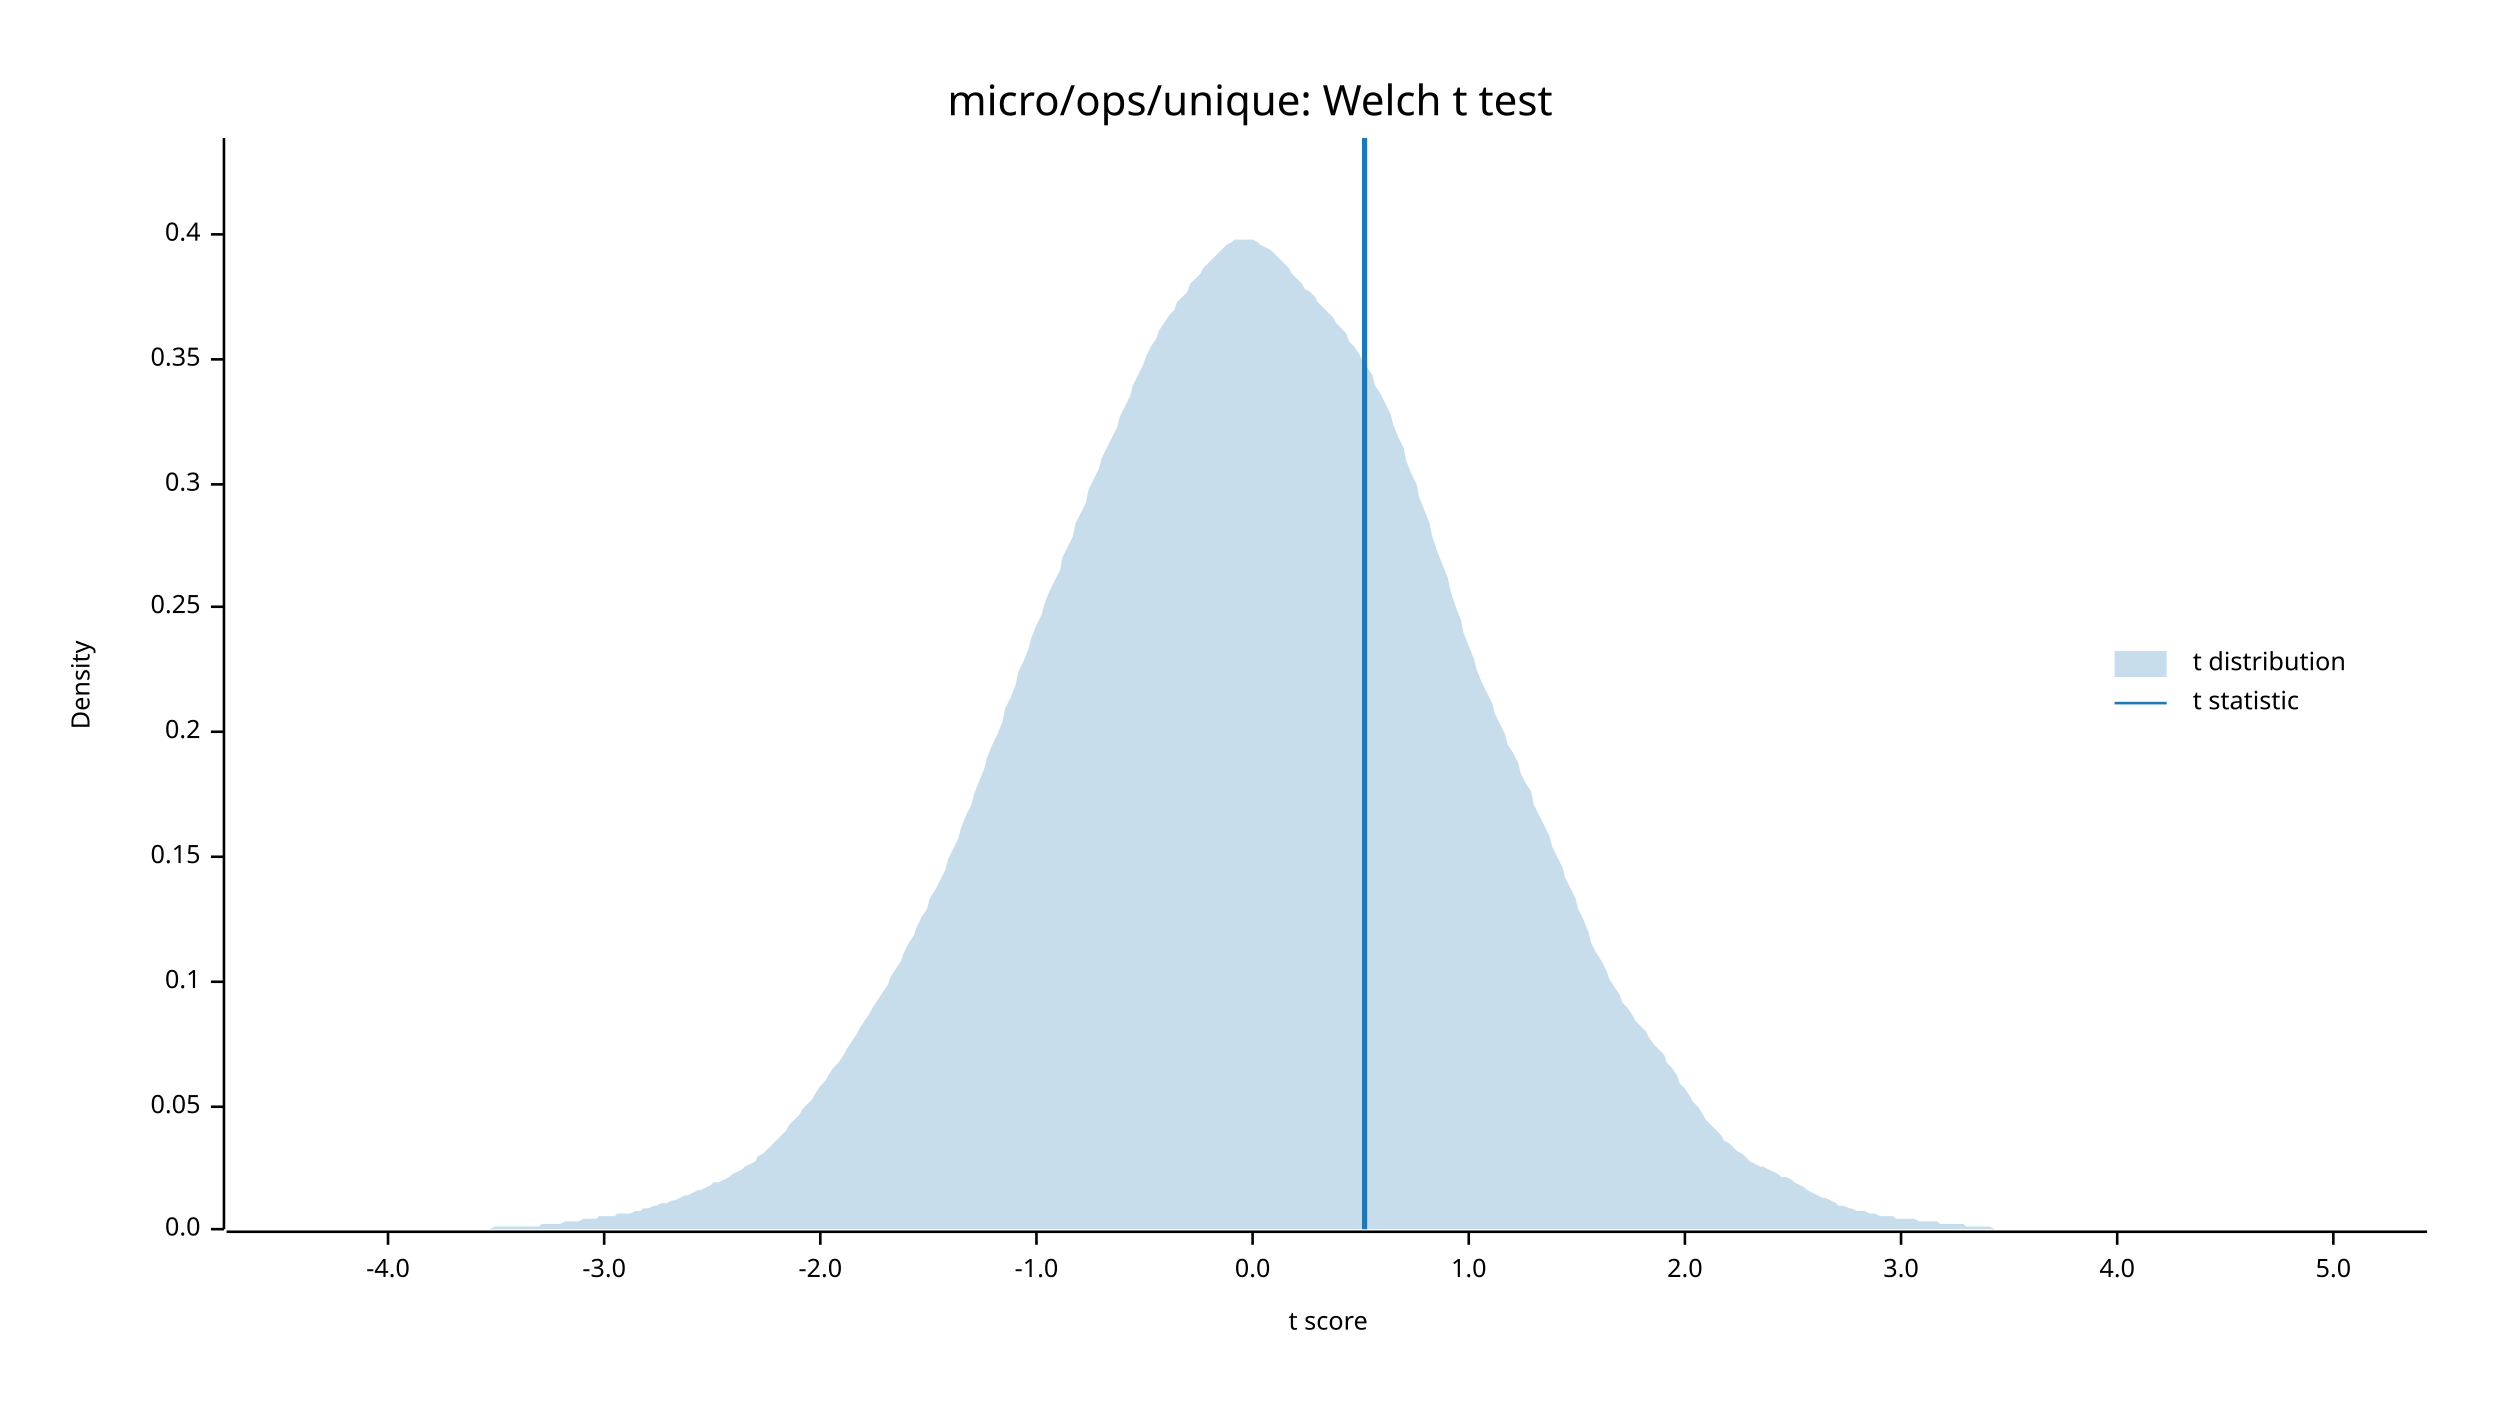
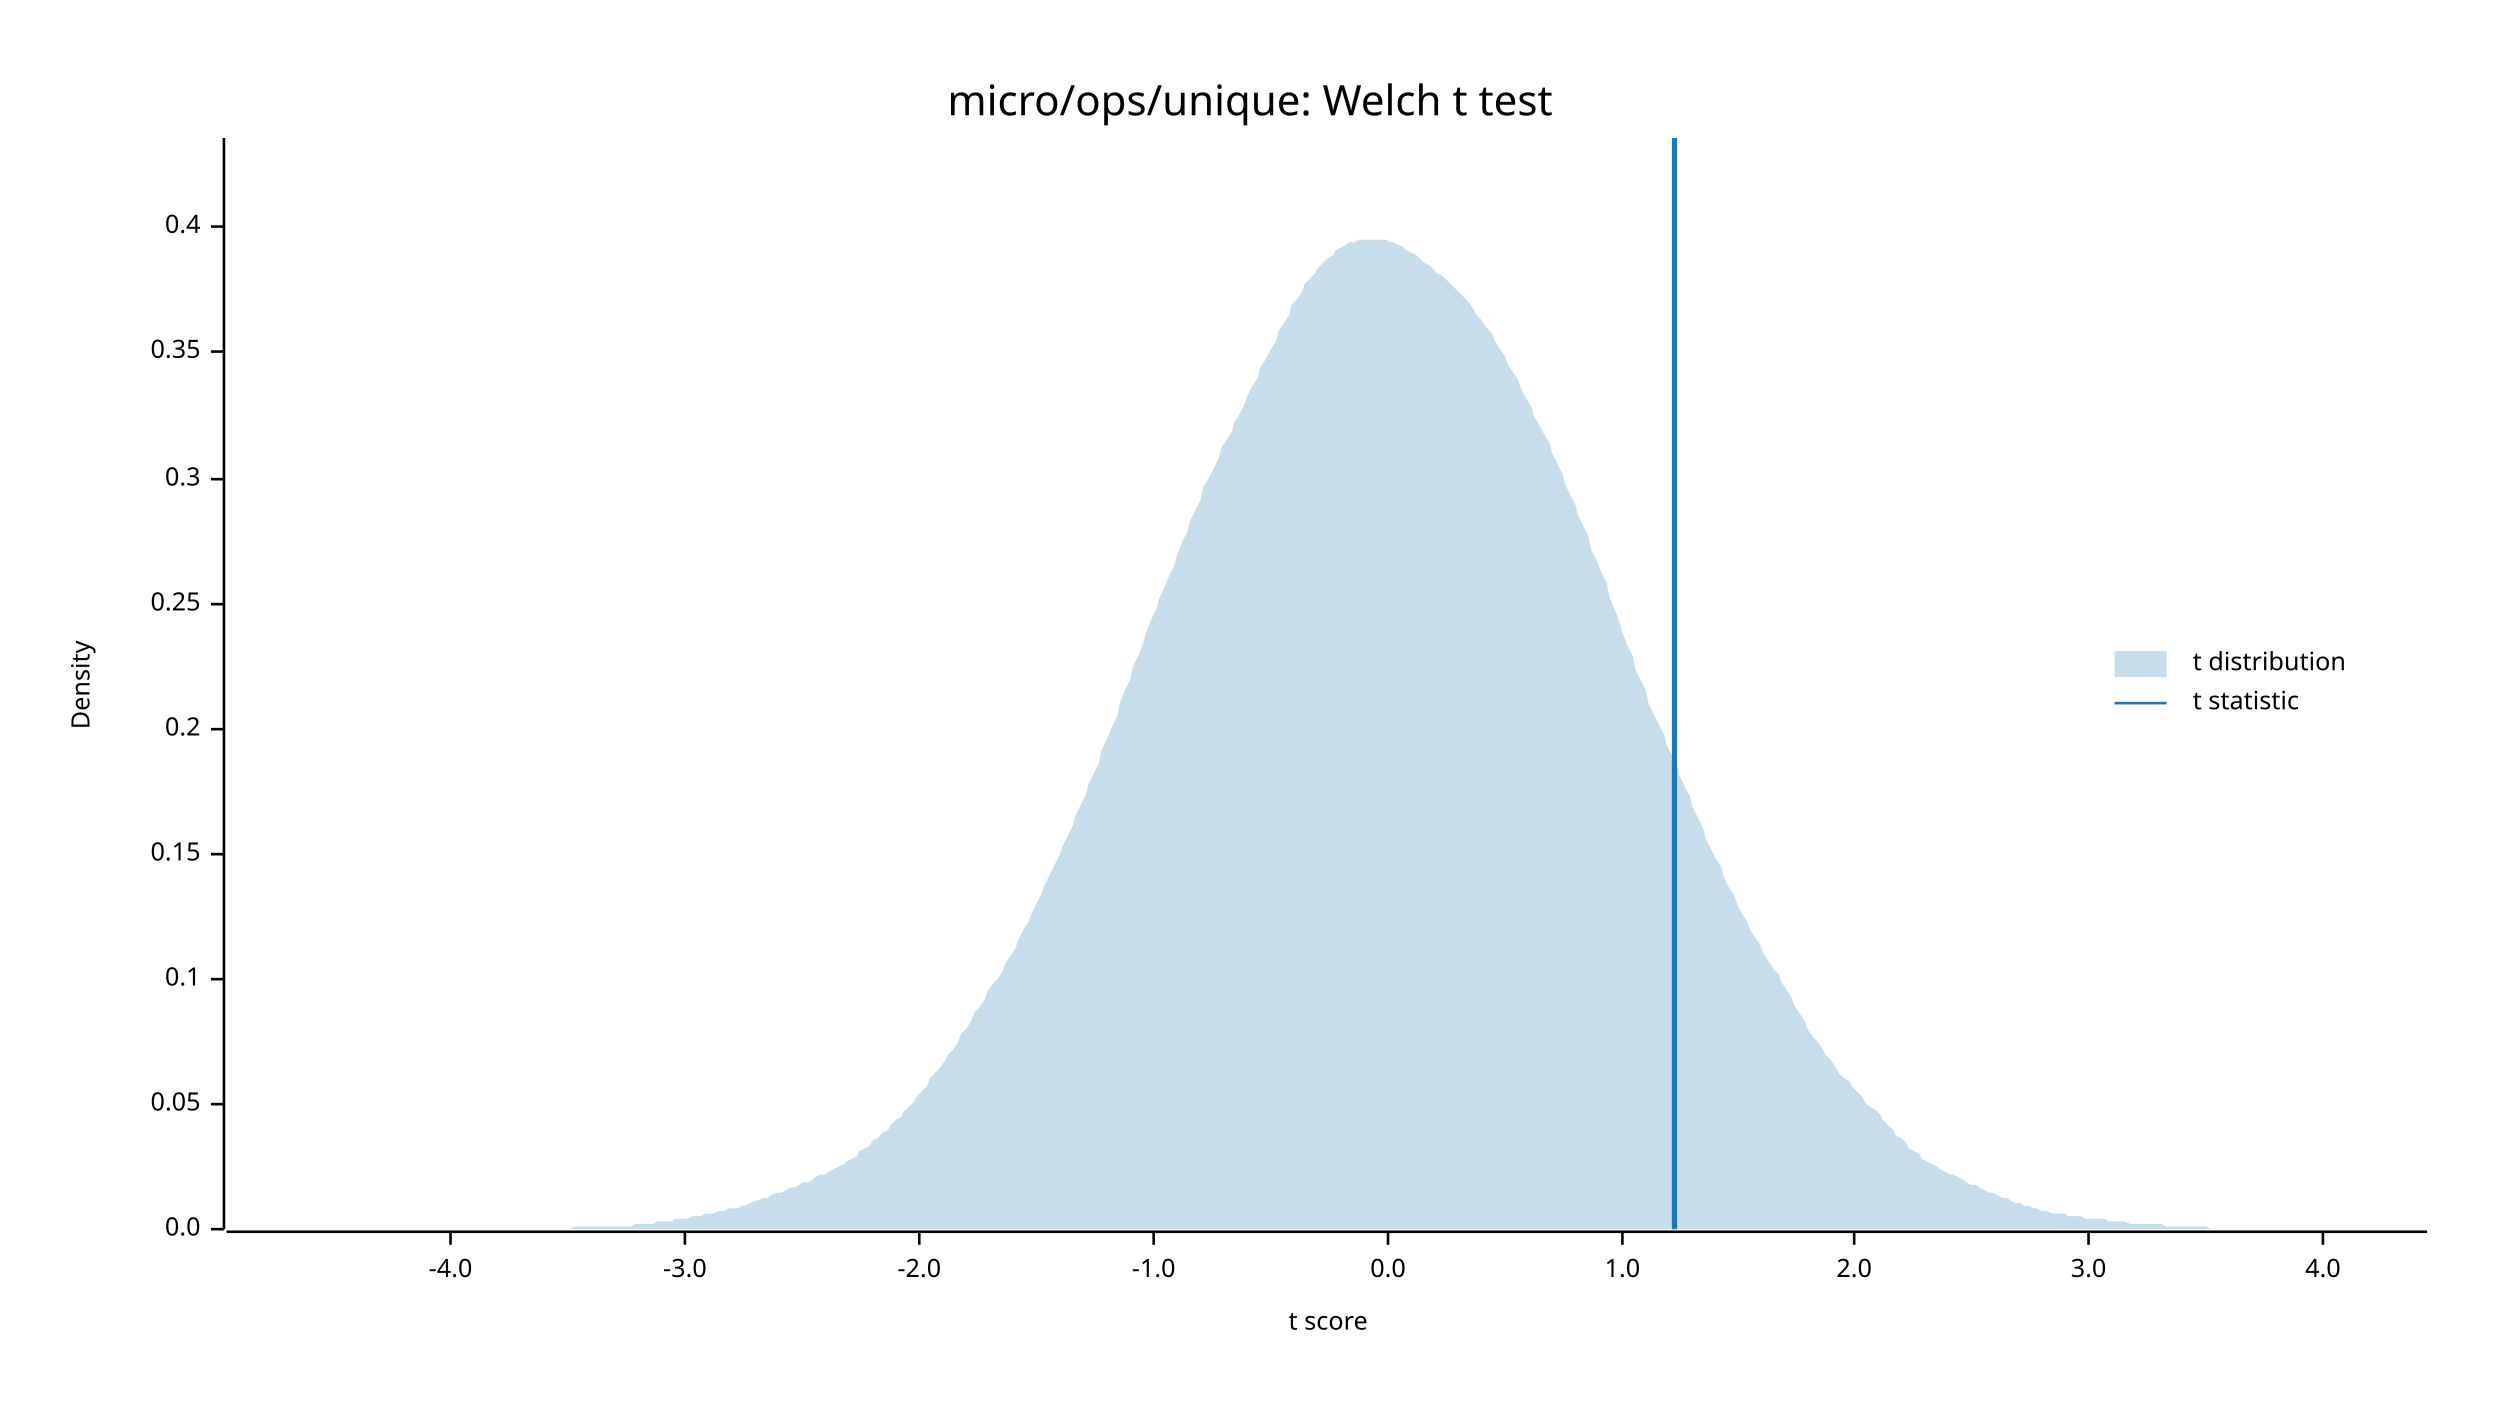
<svg xmlns="http://www.w3.org/2000/svg" width="960" height="540" viewBox="0 0 960 540">
  <text x="480" y="32" dy="0.76em" text-anchor="middle" font-family="sans-serif" font-size="16.129" opacity="1" fill="#000000">
micro/ops/unique: Welch t test
</text>
  <text x="27" y="263" dy="0.76em" text-anchor="middle" font-family="sans-serif" font-size="9.677" opacity="1" fill="#000000" transform="rotate(270, 27, 263)">
Density
</text>
  <text x="510" y="513" dy="-0.5ex" text-anchor="middle" font-family="sans-serif" font-size="9.677" opacity="1" fill="#000000">
t score
</text>
  <polyline fill="none" opacity="1" stroke="#000000" stroke-width="1" points="86,53 86,472 " />
  <text x="77" y="472" dy="0.5ex" text-anchor="end" font-family="sans-serif" font-size="9.677" opacity="1" fill="#000000">
0.0
</text>
  <polyline fill="none" opacity="1" stroke="#000000" stroke-width="1" points="81,472 86,472 " />
-   <text x="77" y="425" dy="0.5ex" text-anchor="end" font-family="sans-serif" font-size="9.677" opacity="1" fill="#000000">
+   <text x="77" y="424" dy="0.5ex" text-anchor="end" font-family="sans-serif" font-size="9.677" opacity="1" fill="#000000">
0.05
</text>
-   <polyline fill="none" opacity="1" stroke="#000000" stroke-width="1" points="81,425 86,425 " />
-   <text x="77" y="377" dy="0.5ex" text-anchor="end" font-family="sans-serif" font-size="9.677" opacity="1" fill="#000000">
+   <polyline fill="none" opacity="1" stroke="#000000" stroke-width="1" points="81,424 86,424 " />
+   <text x="77" y="376" dy="0.5ex" text-anchor="end" font-family="sans-serif" font-size="9.677" opacity="1" fill="#000000">
0.1
</text>
-   <polyline fill="none" opacity="1" stroke="#000000" stroke-width="1" points="81,377 86,377 " />
-   <text x="77" y="329" dy="0.5ex" text-anchor="end" font-family="sans-serif" font-size="9.677" opacity="1" fill="#000000">
+   <polyline fill="none" opacity="1" stroke="#000000" stroke-width="1" points="81,376 86,376 " />
+   <text x="77" y="328" dy="0.5ex" text-anchor="end" font-family="sans-serif" font-size="9.677" opacity="1" fill="#000000">
0.15
</text>
-   <polyline fill="none" opacity="1" stroke="#000000" stroke-width="1" points="81,329 86,329 " />
-   <text x="77" y="281" dy="0.5ex" text-anchor="end" font-family="sans-serif" font-size="9.677" opacity="1" fill="#000000">
+   <polyline fill="none" opacity="1" stroke="#000000" stroke-width="1" points="81,328 86,328 " />
+   <text x="77" y="280" dy="0.5ex" text-anchor="end" font-family="sans-serif" font-size="9.677" opacity="1" fill="#000000">
0.2
</text>
-   <polyline fill="none" opacity="1" stroke="#000000" stroke-width="1" points="81,281 86,281 " />
-   <text x="77" y="233" dy="0.5ex" text-anchor="end" font-family="sans-serif" font-size="9.677" opacity="1" fill="#000000">
+   <polyline fill="none" opacity="1" stroke="#000000" stroke-width="1" points="81,280 86,280 " />
+   <text x="77" y="232" dy="0.5ex" text-anchor="end" font-family="sans-serif" font-size="9.677" opacity="1" fill="#000000">
0.25
</text>
-   <polyline fill="none" opacity="1" stroke="#000000" stroke-width="1" points="81,233 86,233 " />
-   <text x="77" y="186" dy="0.5ex" text-anchor="end" font-family="sans-serif" font-size="9.677" opacity="1" fill="#000000">
+   <polyline fill="none" opacity="1" stroke="#000000" stroke-width="1" points="81,232 86,232 " />
+   <text x="77" y="184" dy="0.5ex" text-anchor="end" font-family="sans-serif" font-size="9.677" opacity="1" fill="#000000">
0.3
</text>
-   <polyline fill="none" opacity="1" stroke="#000000" stroke-width="1" points="81,186 86,186 " />
-   <text x="77" y="138" dy="0.5ex" text-anchor="end" font-family="sans-serif" font-size="9.677" opacity="1" fill="#000000">
+   <polyline fill="none" opacity="1" stroke="#000000" stroke-width="1" points="81,184 86,184 " />
+   <text x="77" y="135" dy="0.5ex" text-anchor="end" font-family="sans-serif" font-size="9.677" opacity="1" fill="#000000">
0.35
</text>
-   <polyline fill="none" opacity="1" stroke="#000000" stroke-width="1" points="81,138 86,138 " />
-   <text x="77" y="90" dy="0.5ex" text-anchor="end" font-family="sans-serif" font-size="9.677" opacity="1" fill="#000000">
+   <polyline fill="none" opacity="1" stroke="#000000" stroke-width="1" points="81,135 86,135 " />
+   <text x="77" y="87" dy="0.5ex" text-anchor="end" font-family="sans-serif" font-size="9.677" opacity="1" fill="#000000">
0.4
</text>
-   <polyline fill="none" opacity="1" stroke="#000000" stroke-width="1" points="81,90 86,90 " />
+   <polyline fill="none" opacity="1" stroke="#000000" stroke-width="1" points="81,87 86,87 " />
  <polyline fill="none" opacity="1" stroke="#000000" stroke-width="1" points="87,473 932,473 " />
-   <text x="149" y="483" dy="0.76em" text-anchor="middle" font-family="sans-serif" font-size="9.677" opacity="1" fill="#000000">
+   <text x="173" y="483" dy="0.76em" text-anchor="middle" font-family="sans-serif" font-size="9.677" opacity="1" fill="#000000">
-4.0
</text>
-   <polyline fill="none" opacity="1" stroke="#000000" stroke-width="1" points="149,473 149,478 " />
-   <text x="232" y="483" dy="0.76em" text-anchor="middle" font-family="sans-serif" font-size="9.677" opacity="1" fill="#000000">
+   <polyline fill="none" opacity="1" stroke="#000000" stroke-width="1" points="173,473 173,478 " />
+   <text x="263" y="483" dy="0.76em" text-anchor="middle" font-family="sans-serif" font-size="9.677" opacity="1" fill="#000000">
-3.0
</text>
-   <polyline fill="none" opacity="1" stroke="#000000" stroke-width="1" points="232,473 232,478 " />
-   <text x="315" y="483" dy="0.76em" text-anchor="middle" font-family="sans-serif" font-size="9.677" opacity="1" fill="#000000">
+   <polyline fill="none" opacity="1" stroke="#000000" stroke-width="1" points="263,473 263,478 " />
+   <text x="353" y="483" dy="0.76em" text-anchor="middle" font-family="sans-serif" font-size="9.677" opacity="1" fill="#000000">
-2.0
</text>
-   <polyline fill="none" opacity="1" stroke="#000000" stroke-width="1" points="315,473 315,478 " />
-   <text x="398" y="483" dy="0.76em" text-anchor="middle" font-family="sans-serif" font-size="9.677" opacity="1" fill="#000000">
+   <polyline fill="none" opacity="1" stroke="#000000" stroke-width="1" points="353,473 353,478 " />
+   <text x="443" y="483" dy="0.76em" text-anchor="middle" font-family="sans-serif" font-size="9.677" opacity="1" fill="#000000">
-1.0
</text>
-   <polyline fill="none" opacity="1" stroke="#000000" stroke-width="1" points="398,473 398,478 " />
-   <text x="481" y="483" dy="0.76em" text-anchor="middle" font-family="sans-serif" font-size="9.677" opacity="1" fill="#000000">
+   <polyline fill="none" opacity="1" stroke="#000000" stroke-width="1" points="443,473 443,478 " />
+   <text x="533" y="483" dy="0.76em" text-anchor="middle" font-family="sans-serif" font-size="9.677" opacity="1" fill="#000000">
0.0
</text>
-   <polyline fill="none" opacity="1" stroke="#000000" stroke-width="1" points="481,473 481,478 " />
-   <text x="564" y="483" dy="0.76em" text-anchor="middle" font-family="sans-serif" font-size="9.677" opacity="1" fill="#000000">
+   <polyline fill="none" opacity="1" stroke="#000000" stroke-width="1" points="533,473 533,478 " />
+   <text x="623" y="483" dy="0.76em" text-anchor="middle" font-family="sans-serif" font-size="9.677" opacity="1" fill="#000000">
1.0
</text>
-   <polyline fill="none" opacity="1" stroke="#000000" stroke-width="1" points="564,473 564,478 " />
-   <text x="647" y="483" dy="0.76em" text-anchor="middle" font-family="sans-serif" font-size="9.677" opacity="1" fill="#000000">
+   <polyline fill="none" opacity="1" stroke="#000000" stroke-width="1" points="623,473 623,478 " />
+   <text x="712" y="483" dy="0.76em" text-anchor="middle" font-family="sans-serif" font-size="9.677" opacity="1" fill="#000000">
2.0
</text>
-   <polyline fill="none" opacity="1" stroke="#000000" stroke-width="1" points="647,473 647,478 " />
-   <text x="730" y="483" dy="0.76em" text-anchor="middle" font-family="sans-serif" font-size="9.677" opacity="1" fill="#000000">
+   <polyline fill="none" opacity="1" stroke="#000000" stroke-width="1" points="712,473 712,478 " />
+   <text x="802" y="483" dy="0.76em" text-anchor="middle" font-family="sans-serif" font-size="9.677" opacity="1" fill="#000000">
3.0
</text>
-   <polyline fill="none" opacity="1" stroke="#000000" stroke-width="1" points="730,473 730,478 " />
-   <text x="813" y="483" dy="0.76em" text-anchor="middle" font-family="sans-serif" font-size="9.677" opacity="1" fill="#000000">
+   <polyline fill="none" opacity="1" stroke="#000000" stroke-width="1" points="802,473 802,478 " />
+   <text x="892" y="483" dy="0.76em" text-anchor="middle" font-family="sans-serif" font-size="9.677" opacity="1" fill="#000000">
4.0
</text>
-   <polyline fill="none" opacity="1" stroke="#000000" stroke-width="1" points="813,473 813,478 " />
-   <text x="896" y="483" dy="0.76em" text-anchor="middle" font-family="sans-serif" font-size="9.677" opacity="1" fill="#000000">
- 5.0
- </text>
-   <polyline fill="none" opacity="1" stroke="#000000" stroke-width="1" points="896,473 896,478 " />
-   <polygon opacity="0.25" fill="#1F78B4" points="87,472 88,472 90,472 92,472 93,472 95,472 97,472 98,472 100,472 102,472 103,472 105,472 107,472 109,472 110,472 112,472 114,472 115,472 117,472 119,472 120,472 122,472 124,472 125,472 127,472 129,472 131,472 132,472 134,472 136,472 137,472 139,472 141,472 142,472 144,472 146,472 147,472 149,472 151,472 153,472 154,472 156,472 158,472 159,472 161,472 163,472 164,472 166,472 168,472 169,472 171,472 173,472 175,472 176,472 178,472 180,472 181,472 183,472 185,472 186,472 188,472 190,471 191,471 193,471 195,471 197,471 198,471 200,471 202,471 203,471 205,471 207,471 208,470 210,470 212,470 214,470 215,470 217,469 219,469 220,469 222,469 224,468 225,468 227,468 229,468 230,467 232,467 234,467 236,467 237,466 239,466 241,466 242,466 244,465 246,465 247,464 249,464 251,463 252,463 254,462 256,462 258,461 259,461 261,460 263,459 264,459 266,458 268,457 269,457 271,456 273,455 274,454 276,454 278,453 280,452 281,451 283,450 285,449 286,448 288,447 290,446 291,444 293,443 295,441 296,440 298,438 300,436 302,434 303,432 305,430 307,428 308,426 310,424 312,422 313,420 315,417 317,415 318,413 320,410 322,408 324,405 325,403 327,400 329,397 330,395 332,392 334,389 335,387 337,384 339,381 341,378 342,375 344,372 346,369 347,366 349,362 351,359 352,356 354,352 356,349 357,345 359,342 361,338 363,334 364,330 366,326 368,322 369,318 371,313 373,309 374,305 376,300 378,295 379,291 381,286 383,282 385,277 386,272 388,268 390,263 391,258 393,254 395,249 396,245 398,240 400,236 401,232 403,227 405,223 407,219 408,214 410,210 412,206 413,201 415,197 417,193 418,188 420,184 422,180 423,176 425,172 427,168 429,164 430,160 432,156 434,152 435,148 437,144 439,140 440,137 442,133 444,130 445,127 447,124 449,121 451,119 452,116 454,114 456,112 457,109 459,107 461,105 462,103 464,101 466,99 468,97 469,96 471,94 473,93 474,92 476,92 478,92 479,92 481,92 483,93 484,94 486,95 488,96 490,98 491,99 493,101 495,103 496,105 498,107 500,109 501,111 503,112 505,114 506,116 508,118 510,120 512,122 513,124 515,126 517,128 518,131 520,133 522,136 523,138 525,141 527,144 528,148 530,151 532,155 534,159 535,163 537,168 539,172 540,177 542,182 544,186 545,191 547,196 549,201 550,206 552,212 554,217 556,222 557,227 559,233 561,238 562,243 564,248 566,253 567,257 569,262 571,266 573,270 574,274 576,278 578,282 579,286 581,289 583,293 584,297 586,301 588,304 589,309 591,313 593,317 595,321 596,325 598,329 600,333 601,337 603,341 605,345 606,349 608,353 610,358 611,362 613,366 615,369 617,373 618,376 620,379 622,382 623,385 625,387 627,390 628,392 630,394 632,396 633,398 635,401 637,403 639,405 640,408 642,410 644,413 645,416 647,418 649,421 650,423 652,425 654,428 655,430 657,432 659,434 661,436 662,438 664,439 666,441 667,442 669,443 671,445 672,446 674,447 676,448 677,448 679,449 681,450 683,451 684,452 686,452 688,453 689,454 691,455 693,456 694,457 696,458 698,459 700,460 701,460 703,461 705,462 706,463 708,463 710,464 711,464 713,465 715,465 716,465 718,466 720,466 722,467 723,467 725,467 727,467 728,468 730,468 732,468 733,468 735,468 737,469 738,469 740,469 742,469 744,469 745,470 747,470 749,470 750,470 752,470 754,470 755,471 757,471 759,471 760,471 762,471 764,471 766,472 767,472 769,472 771,472 772,472 774,472 776,472 777,472 779,472 781,472 782,472 784,472 786,472 788,472 789,472 791,472 793,472 794,472 796,472 798,472 799,472 801,472 803,472 804,472 806,472 808,472 810,472 811,472 813,472 815,472 816,472 818,472 820,472 821,472 823,472 825,472 827,472 828,472 830,472 832,472 833,472 835,472 837,472 838,472 840,472 842,472 843,472 845,472 847,472 849,472 850,472 852,472 854,472 855,472 857,472 859,472 860,472 862,472 864,472 865,472 867,472 869,472 871,472 872,472 874,472 876,472 877,472 879,472 881,472 882,472 884,472 886,472 887,472 889,472 891,472 893,472 894,472 896,472 898,472 899,472 901,472 903,472 904,472 906,472 908,472 909,472 911,472 913,472 915,472 916,472 918,472 920,472 921,472 923,472 925,472 926,472 928,472 930,472 932,472 932,472 87,472 " />
-   <polyline fill="none" opacity="1" stroke="#1F78B4" stroke-width="2" points="524,472 524,53 " />
+   <polyline fill="none" opacity="1" stroke="#000000" stroke-width="1" points="892,473 892,478 " />
+   <polygon opacity="0.25" fill="#1F78B4" points="87,472 88,472 90,472 92,472 93,472 95,472 97,472 98,472 100,472 102,472 103,472 105,472 107,472 109,472 110,472 112,472 114,472 115,472 117,472 119,472 120,472 122,472 124,472 125,472 127,472 129,472 131,472 132,472 134,472 136,472 137,472 139,472 141,472 142,472 144,472 146,472 147,472 149,472 151,472 153,472 154,472 156,472 158,472 159,472 161,472 163,472 164,472 166,472 168,472 169,472 171,472 173,472 175,472 176,472 178,472 180,472 181,472 183,472 185,472 186,472 188,472 190,472 191,472 193,472 195,472 197,472 198,472 200,472 202,472 203,472 205,472 207,472 208,472 210,472 212,472 214,472 215,472 217,472 219,472 220,471 222,471 224,471 225,471 227,471 229,471 230,471 232,471 234,471 236,471 237,471 239,471 241,471 242,471 244,470 246,470 247,470 249,470 251,470 252,469 254,469 256,469 258,469 259,468 261,468 263,468 264,468 266,467 268,467 269,467 271,466 273,466 274,466 276,465 278,465 280,464 281,464 283,464 285,463 286,463 288,462 290,461 291,461 293,460 295,460 296,459 298,458 300,458 302,457 303,456 305,456 307,455 308,454 310,454 312,453 313,452 315,451 317,451 318,450 320,449 322,448 324,447 325,446 327,445 329,444 330,442 332,441 334,440 335,438 337,437 339,435 341,434 342,432 344,430 346,429 347,427 349,425 351,423 352,421 354,419 356,417 357,414 359,412 361,410 363,407 364,405 366,403 368,400 369,397 371,395 373,392 374,389 376,387 378,384 379,381 381,378 383,376 385,373 386,370 388,367 390,364 391,361 393,357 395,354 396,351 398,347 400,343 401,340 403,336 405,332 407,328 408,325 410,321 412,317 413,313 415,309 417,305 418,301 420,297 422,293 423,288 425,284 427,279 429,275 430,270 432,265 434,261 435,256 437,252 439,247 440,243 442,238 444,234 445,230 447,226 449,221 451,217 452,213 454,208 456,204 457,200 459,196 461,192 462,187 464,184 466,180 468,176 469,172 471,169 473,166 474,162 476,159 478,155 479,152 481,148 483,145 484,141 486,138 488,134 490,131 491,127 493,124 495,121 496,117 498,115 500,112 501,109 503,107 505,105 506,103 508,101 510,99 512,98 513,96 515,95 517,94 518,93 520,93 522,92 523,92 525,92 527,92 528,92 530,92 532,92 534,93 535,93 537,94 539,95 540,96 542,97 544,98 545,99 547,101 549,102 550,103 552,105 554,106 556,108 557,109 559,111 561,113 562,114 564,116 566,119 567,121 569,123 571,126 573,128 574,131 576,134 578,137 579,140 581,143 583,146 584,149 586,153 588,156 589,160 591,163 593,167 595,170 596,174 598,178 600,182 601,186 603,190 605,194 606,198 608,202 610,206 611,211 613,215 615,220 617,224 618,229 620,234 622,239 623,243 625,248 627,252 628,257 630,261 632,265 633,270 635,274 637,278 639,282 640,286 642,290 644,294 645,298 647,302 649,306 650,310 652,314 654,318 655,322 657,326 659,330 661,333 662,337 664,341 666,344 667,347 669,351 671,354 672,357 674,360 676,363 677,366 679,369 681,372 683,374 684,377 686,380 688,383 689,386 691,389 693,392 694,395 696,398 698,400 700,403 701,405 703,407 705,410 706,412 708,414 710,415 711,417 713,419 715,421 716,423 718,425 720,426 722,428 723,430 725,432 727,434 728,436 730,437 732,439 733,441 735,442 737,443 738,445 740,446 742,447 744,448 745,449 747,450 749,451 750,451 752,452 754,453 755,454 757,455 759,455 760,456 762,457 764,458 766,458 767,459 769,460 771,460 772,461 774,462 776,462 777,463 779,463 781,464 782,464 784,465 786,465 788,466 789,466 791,466 793,466 794,467 796,467 798,467 799,467 801,468 803,468 804,468 806,468 808,468 810,469 811,469 813,469 815,469 816,469 818,470 820,470 821,470 823,470 825,470 827,470 828,470 830,470 832,471 833,471 835,471 837,471 838,471 840,471 842,471 843,471 845,471 847,471 849,472 850,472 852,472 854,472 855,472 857,472 859,472 860,472 862,472 864,472 865,472 867,472 869,472 871,472 872,472 874,472 876,472 877,472 879,472 881,472 882,472 884,472 886,472 887,472 889,472 891,472 893,472 894,472 896,472 898,472 899,472 901,472 903,472 904,472 906,472 908,472 909,472 911,472 913,472 915,472 916,472 918,472 920,472 921,472 923,472 925,472 926,472 928,472 930,472 932,472 932,472 87,472 " />
+   <polyline fill="none" opacity="1" stroke="#1F78B4" stroke-width="2" points="643,472 643,53 " />
  <text x="842" y="250" dy="0.76em" text-anchor="start" font-family="sans-serif" font-size="9.677" opacity="1" fill="#000000">
t distribution
</text>
  <text x="842" y="265" dy="0.76em" text-anchor="start" font-family="sans-serif" font-size="9.677" opacity="1" fill="#000000">
t statistic
</text>
  <rect x="812" y="250" width="20" height="10" opacity="0.25" fill="#1F78B4" stroke="none" />
  <polyline fill="none" opacity="1" stroke="#1F78B4" stroke-width="1" points="812,270 832,270 " />
</svg>
